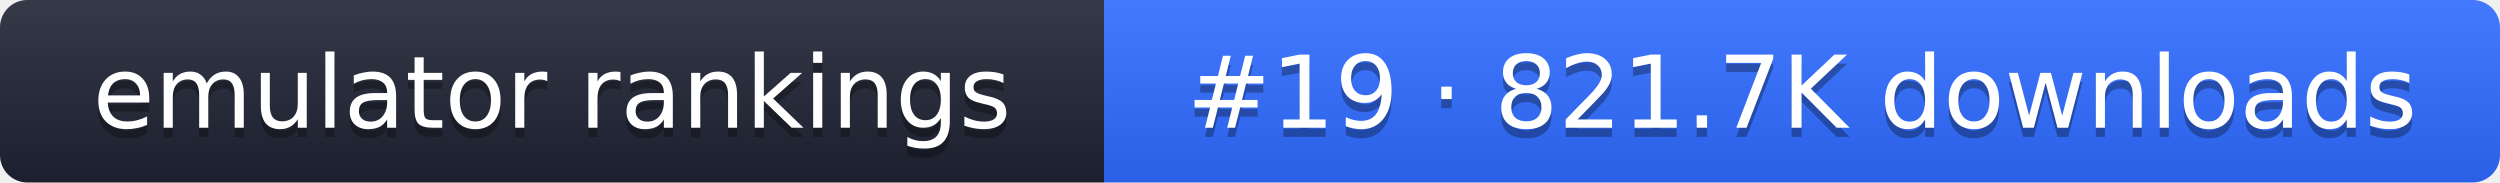
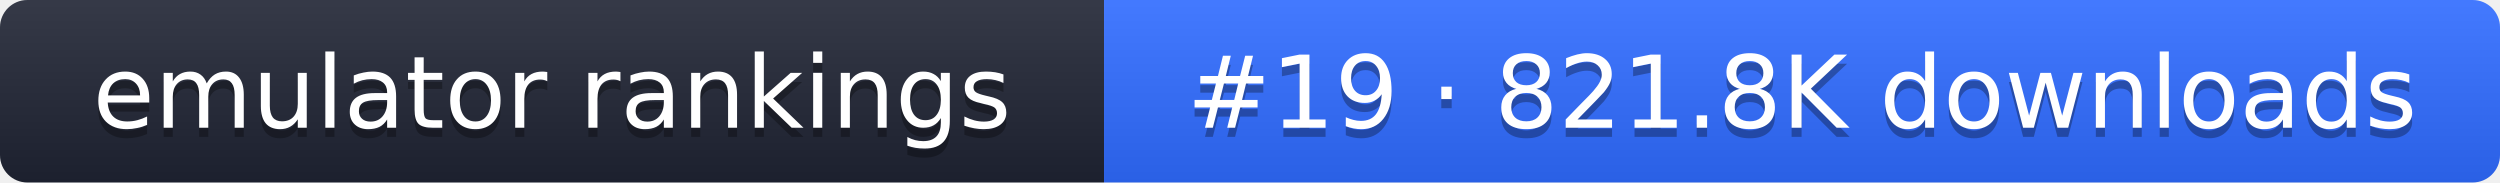
- <svg xmlns="http://www.w3.org/2000/svg" width="274" height="20" role="img" aria-label="emulator rankings: #19 · 821.7K downloads">
+ <svg xmlns="http://www.w3.org/2000/svg" width="274" height="20" role="img" aria-label="emulator rankings: #19 · 821.8K downloads">
  <linearGradient id="g" x2="0" y2="100%">
    <stop offset="0" stop-color="#fff" stop-opacity=".1" />
    <stop offset="1" stop-opacity=".1" />
  </linearGradient>
  <clipPath id="r">
    <rect width="274" height="20" rx="3" fill="#fff" />
  </clipPath>
  <g clip-path="url(#r)">
    <rect width="121" height="20" fill="#1f2433" />
    <rect x="121" width="153" height="20" fill="#2f6bff" />
    <rect width="274" height="20" fill="url(#g)" />
  </g>
  <g fill="#fff" text-anchor="middle" font-family="Verdana,DejaVu Sans,sans-serif" font-size="11">
    <text x="60.5" y="15" fill="#010101" fill-opacity=".3">emulator rankings</text>
    <text x="60.5" y="14">emulator rankings</text>
-     <text x="197.5" y="15" fill="#010101" fill-opacity=".3">#19 · 821.7K downloads</text>
-     <text x="197.5" y="14">#19 · 821.7K downloads</text>
+     <text x="197.5" y="15" fill="#010101" fill-opacity=".3">#19 · 821.8K downloads</text>
+     <text x="197.5" y="14">#19 · 821.8K downloads</text>
  </g>
</svg>
